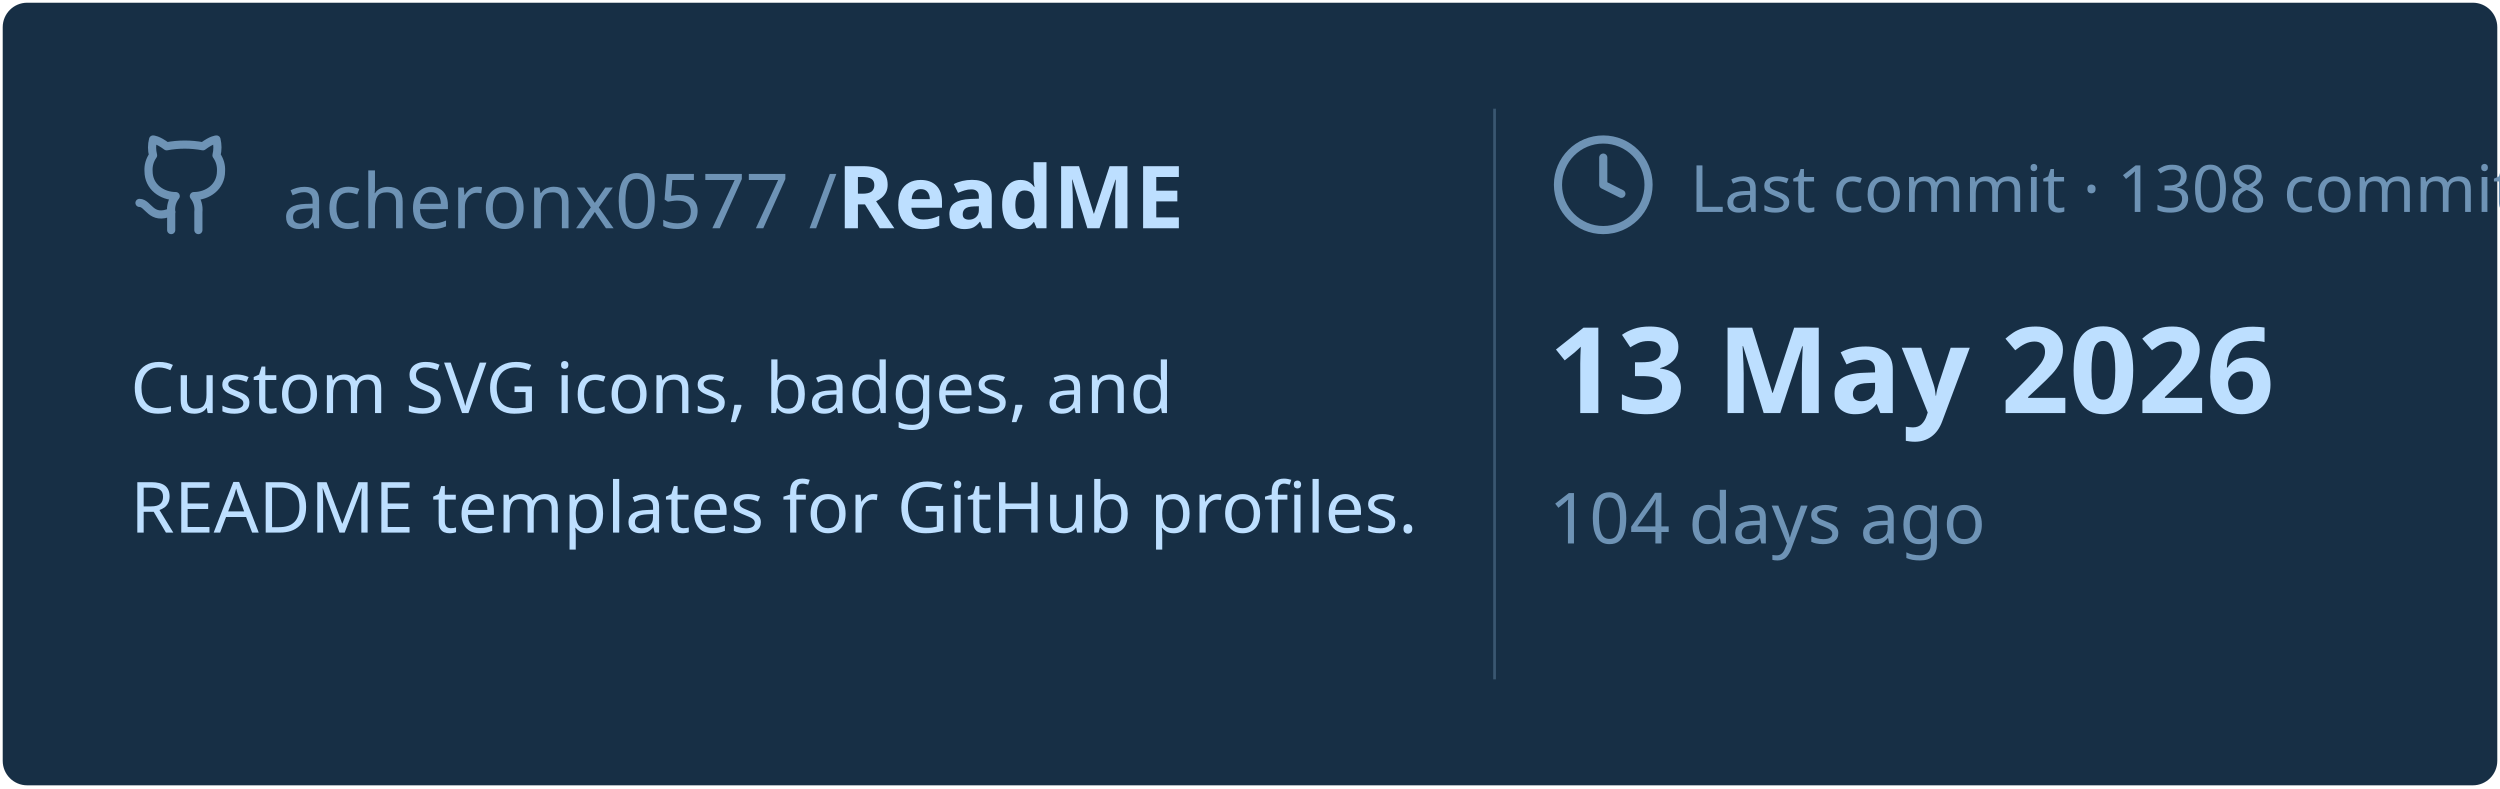
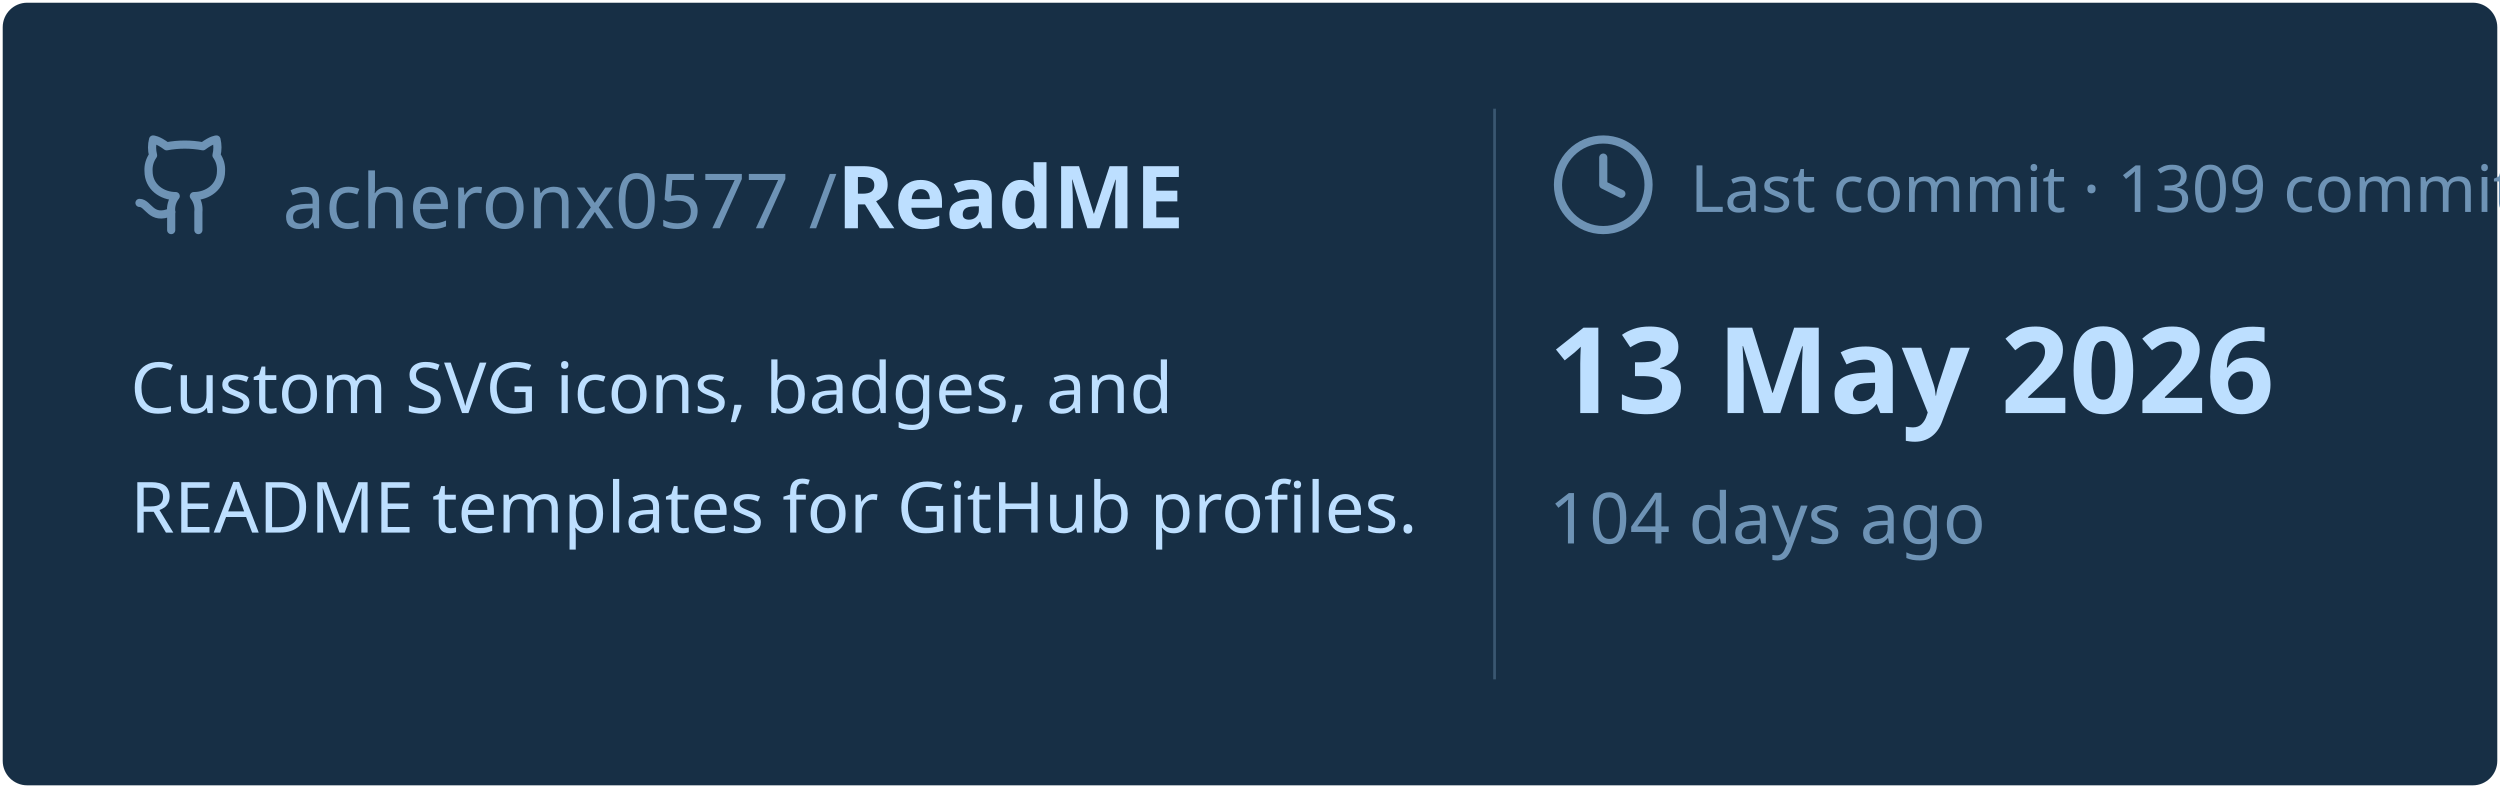
<svg xmlns="http://www.w3.org/2000/svg" viewBox="0 0 460 145" width="460px" height="145px">
  <rect stroke="#000000" stroke-opacity="0" fill="#172F45" rx="4.5" x="0.5" y="0.5" width="459" height="144" />
  <g transform="translate(24, 42)">
    <svg x="0" y="-18" width="20" height="20" viewBox="0 0 24 24" fill="none" stroke="#6E93B5" stroke-width="1.8" stroke-linecap="round" stroke-linejoin="round">
      <path d="M15 22v-4a4.8 4.8 0 0 0-1-3.5c3 0 6-2 6-5.5.08-1.25-.27-2.48-1-3.5.28-1.15.28-2.35 0-3.5 0 0-1 0-3 1.5-2.64-.5-5.36-.5-8 0C6 2 5 2 5 2c-.3 1.15-.3 2.35 0 3.5A5.403 5.403 0 0 0 4 9c0 3.5 3 5.5 6 5.5-.39.49-.68 1.05-.85 1.65-.17.6-.22 1.23-.15 1.85v4" />
      <path d="M9 18c-4.51 2-5-2-7-2" />
    </svg>
    <text x="28" y="0" font-family="&quot;Segoe UI&quot;, Ubuntu, sans-serif" font-size="14" font-weight="400" fill="#6E93B5">acheronx0577 /</text>
    <text x="130" y="0" font-family="&quot;Segoe UI&quot;, Ubuntu, sans-serif" font-size="16" font-weight="700" fill="#BDDFFF">ReadME</text>
  </g>
  <text x="24" y="76" font-family="&quot;Segoe UI&quot;, Ubuntu, sans-serif" font-size="13" font-weight="400" fill="#BDDFFF">Custom SVG icons, badges, and</text>
  <text x="24" y="98" font-family="&quot;Segoe UI&quot;, Ubuntu, sans-serif" font-size="13" font-weight="400" fill="#BDDFFF">README templates for GitHub profiles.</text>
  <line x1="275" y1="20" x2="275" y2="125" stroke="#6E93B5" stroke-width="0.5" stroke-opacity="0.4" />
  <svg x="285" y="24" width="20" height="20" viewBox="0 0 24 24" fill="none" stroke="#6E93B5" stroke-width="1.8" stroke-linecap="round" stroke-linejoin="round">
    <circle cx="12" cy="12" r="10" />
    <polyline points="12 6 12 12 16 14" />
  </svg>
-   <text x="311" y="39" font-family="&quot;Segoe UI&quot;, Ubuntu, sans-serif" font-size="12" font-weight="400" fill="#6E93B5">Last commit · 1308 commits</text>
+   <text x="311" y="39" font-family="&quot;Segoe UI&quot;, Ubuntu, sans-serif" font-size="12" font-weight="400" fill="#6E93B5">Last commit · 1309 commits</text>
  <text x="285" y="76" font-family="&quot;Segoe UI&quot;, Ubuntu, sans-serif" font-size="22" font-weight="700" fill="#BDDFFF">13 May 2026</text>
  <text x="285" y="100" font-family="&quot;Segoe UI&quot;, Ubuntu, sans-serif" font-size="13" font-weight="400" fill="#6E93B5">104 days ago</text>
</svg>
